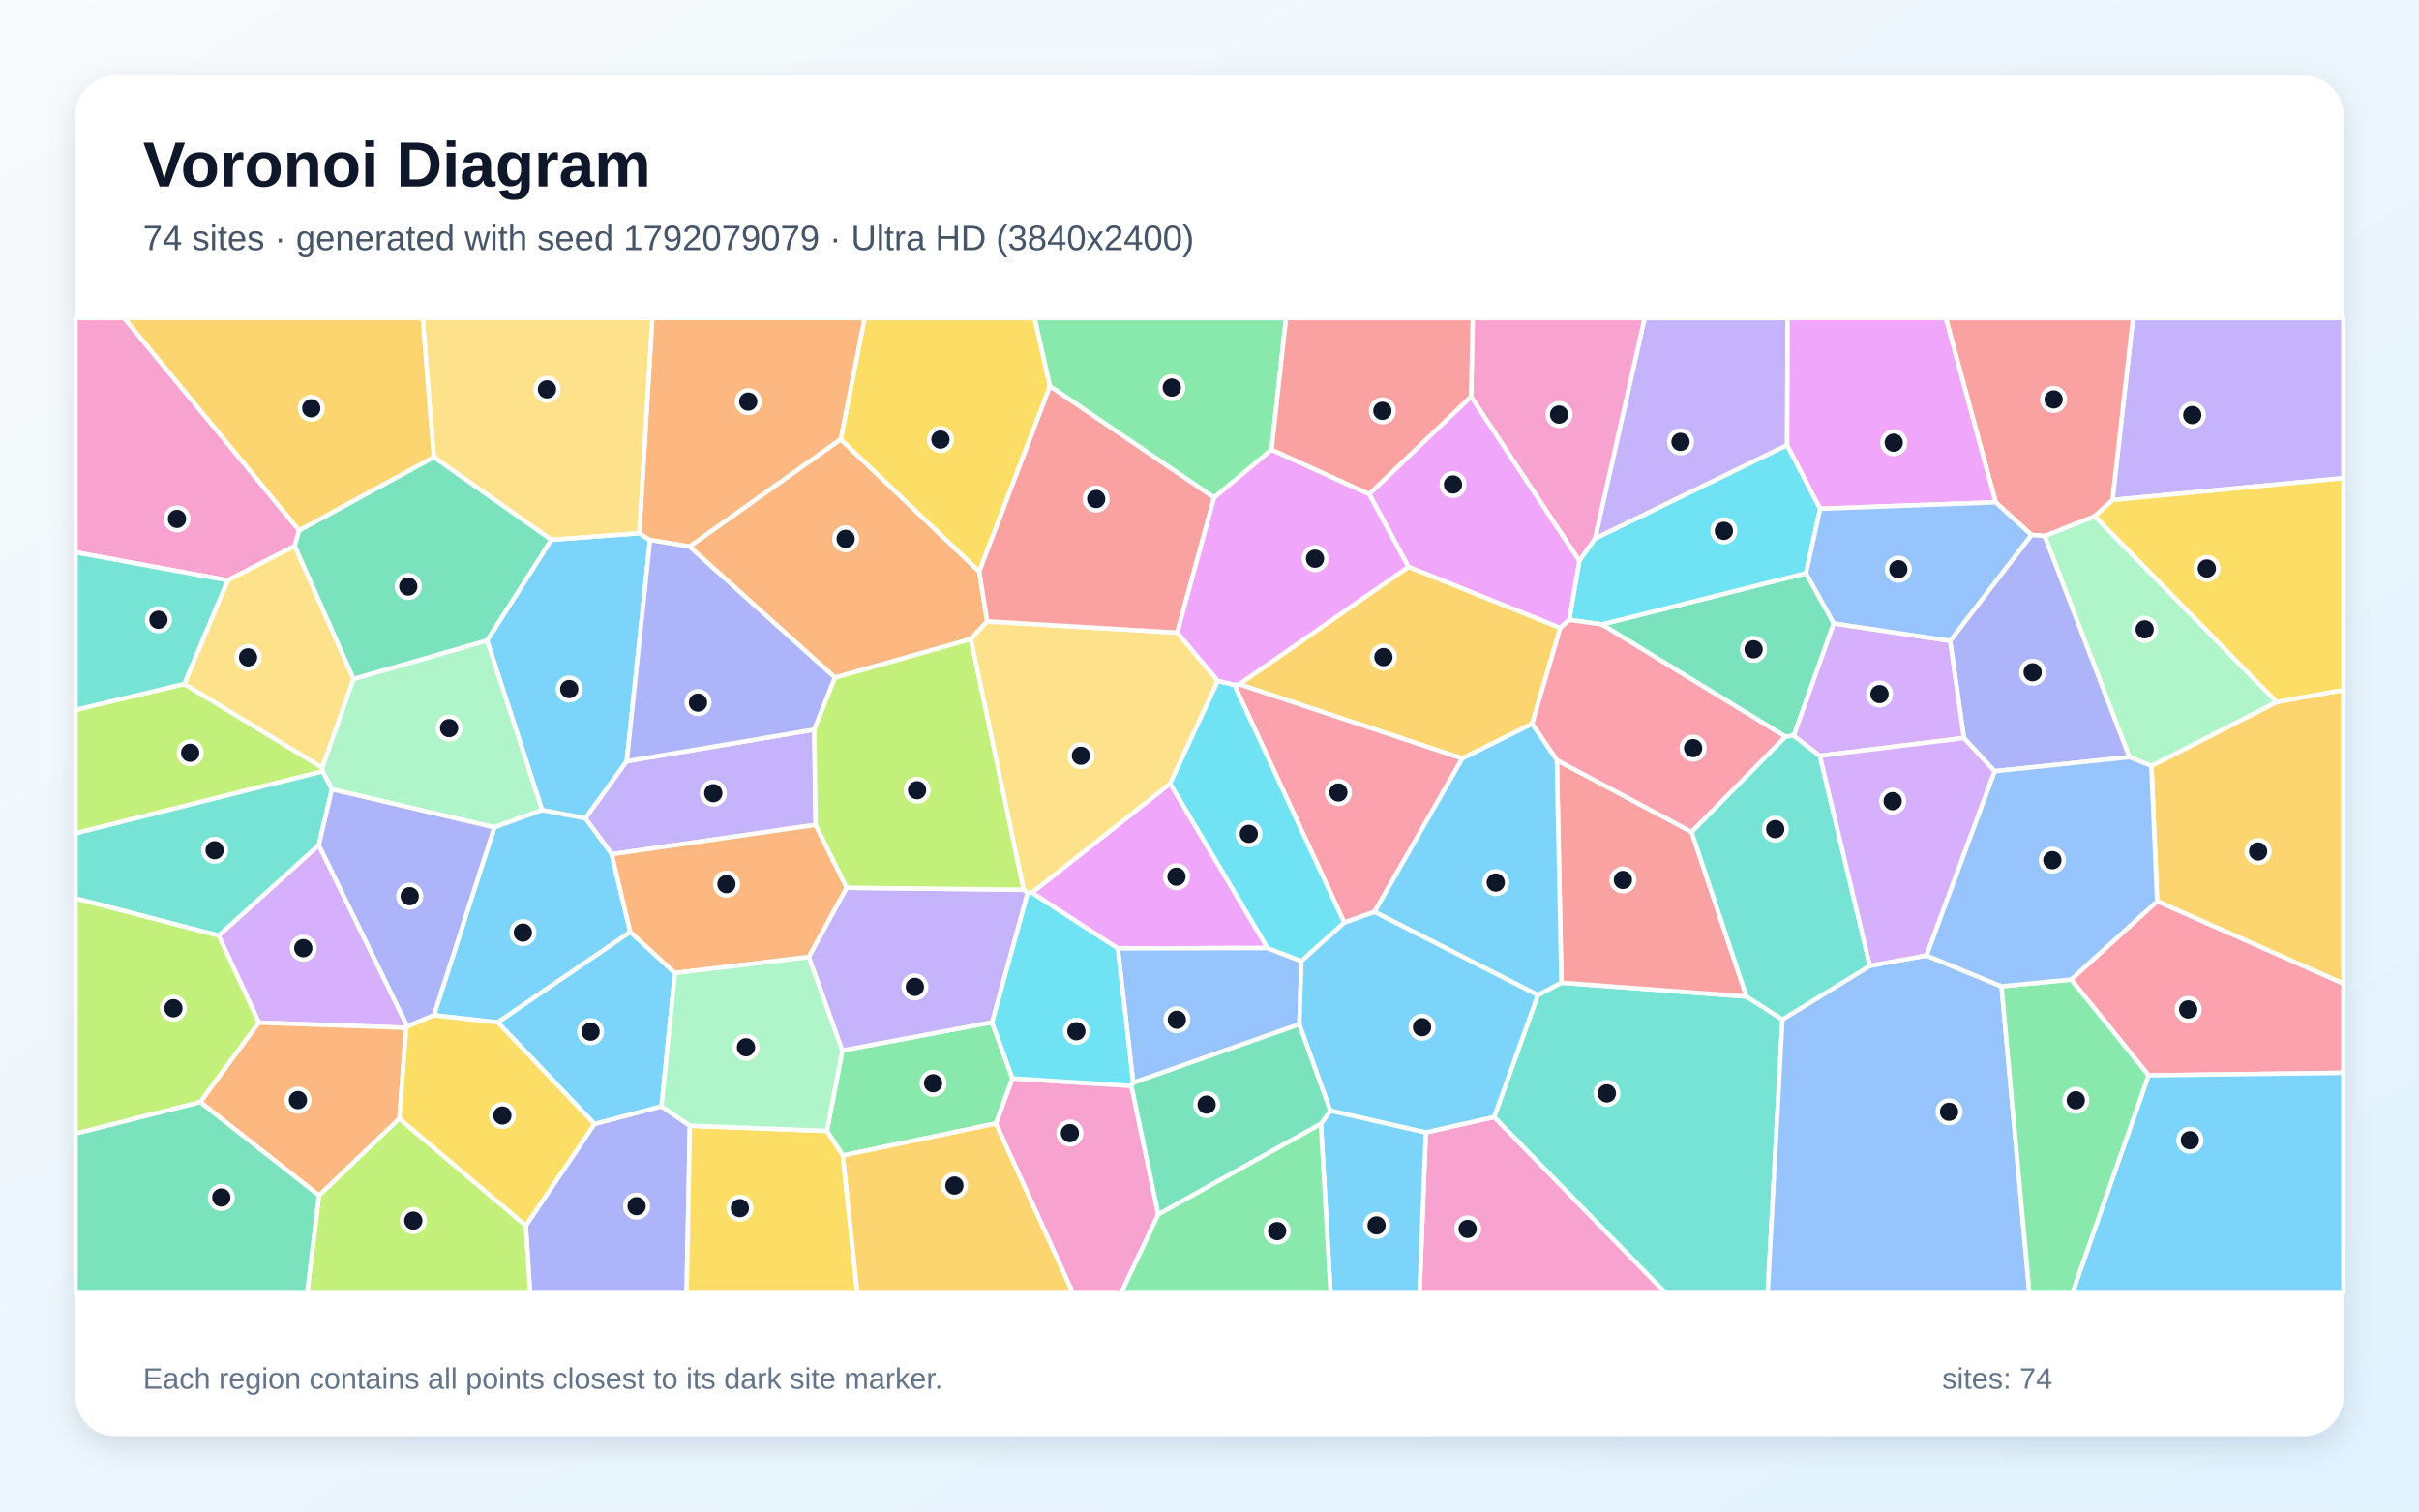
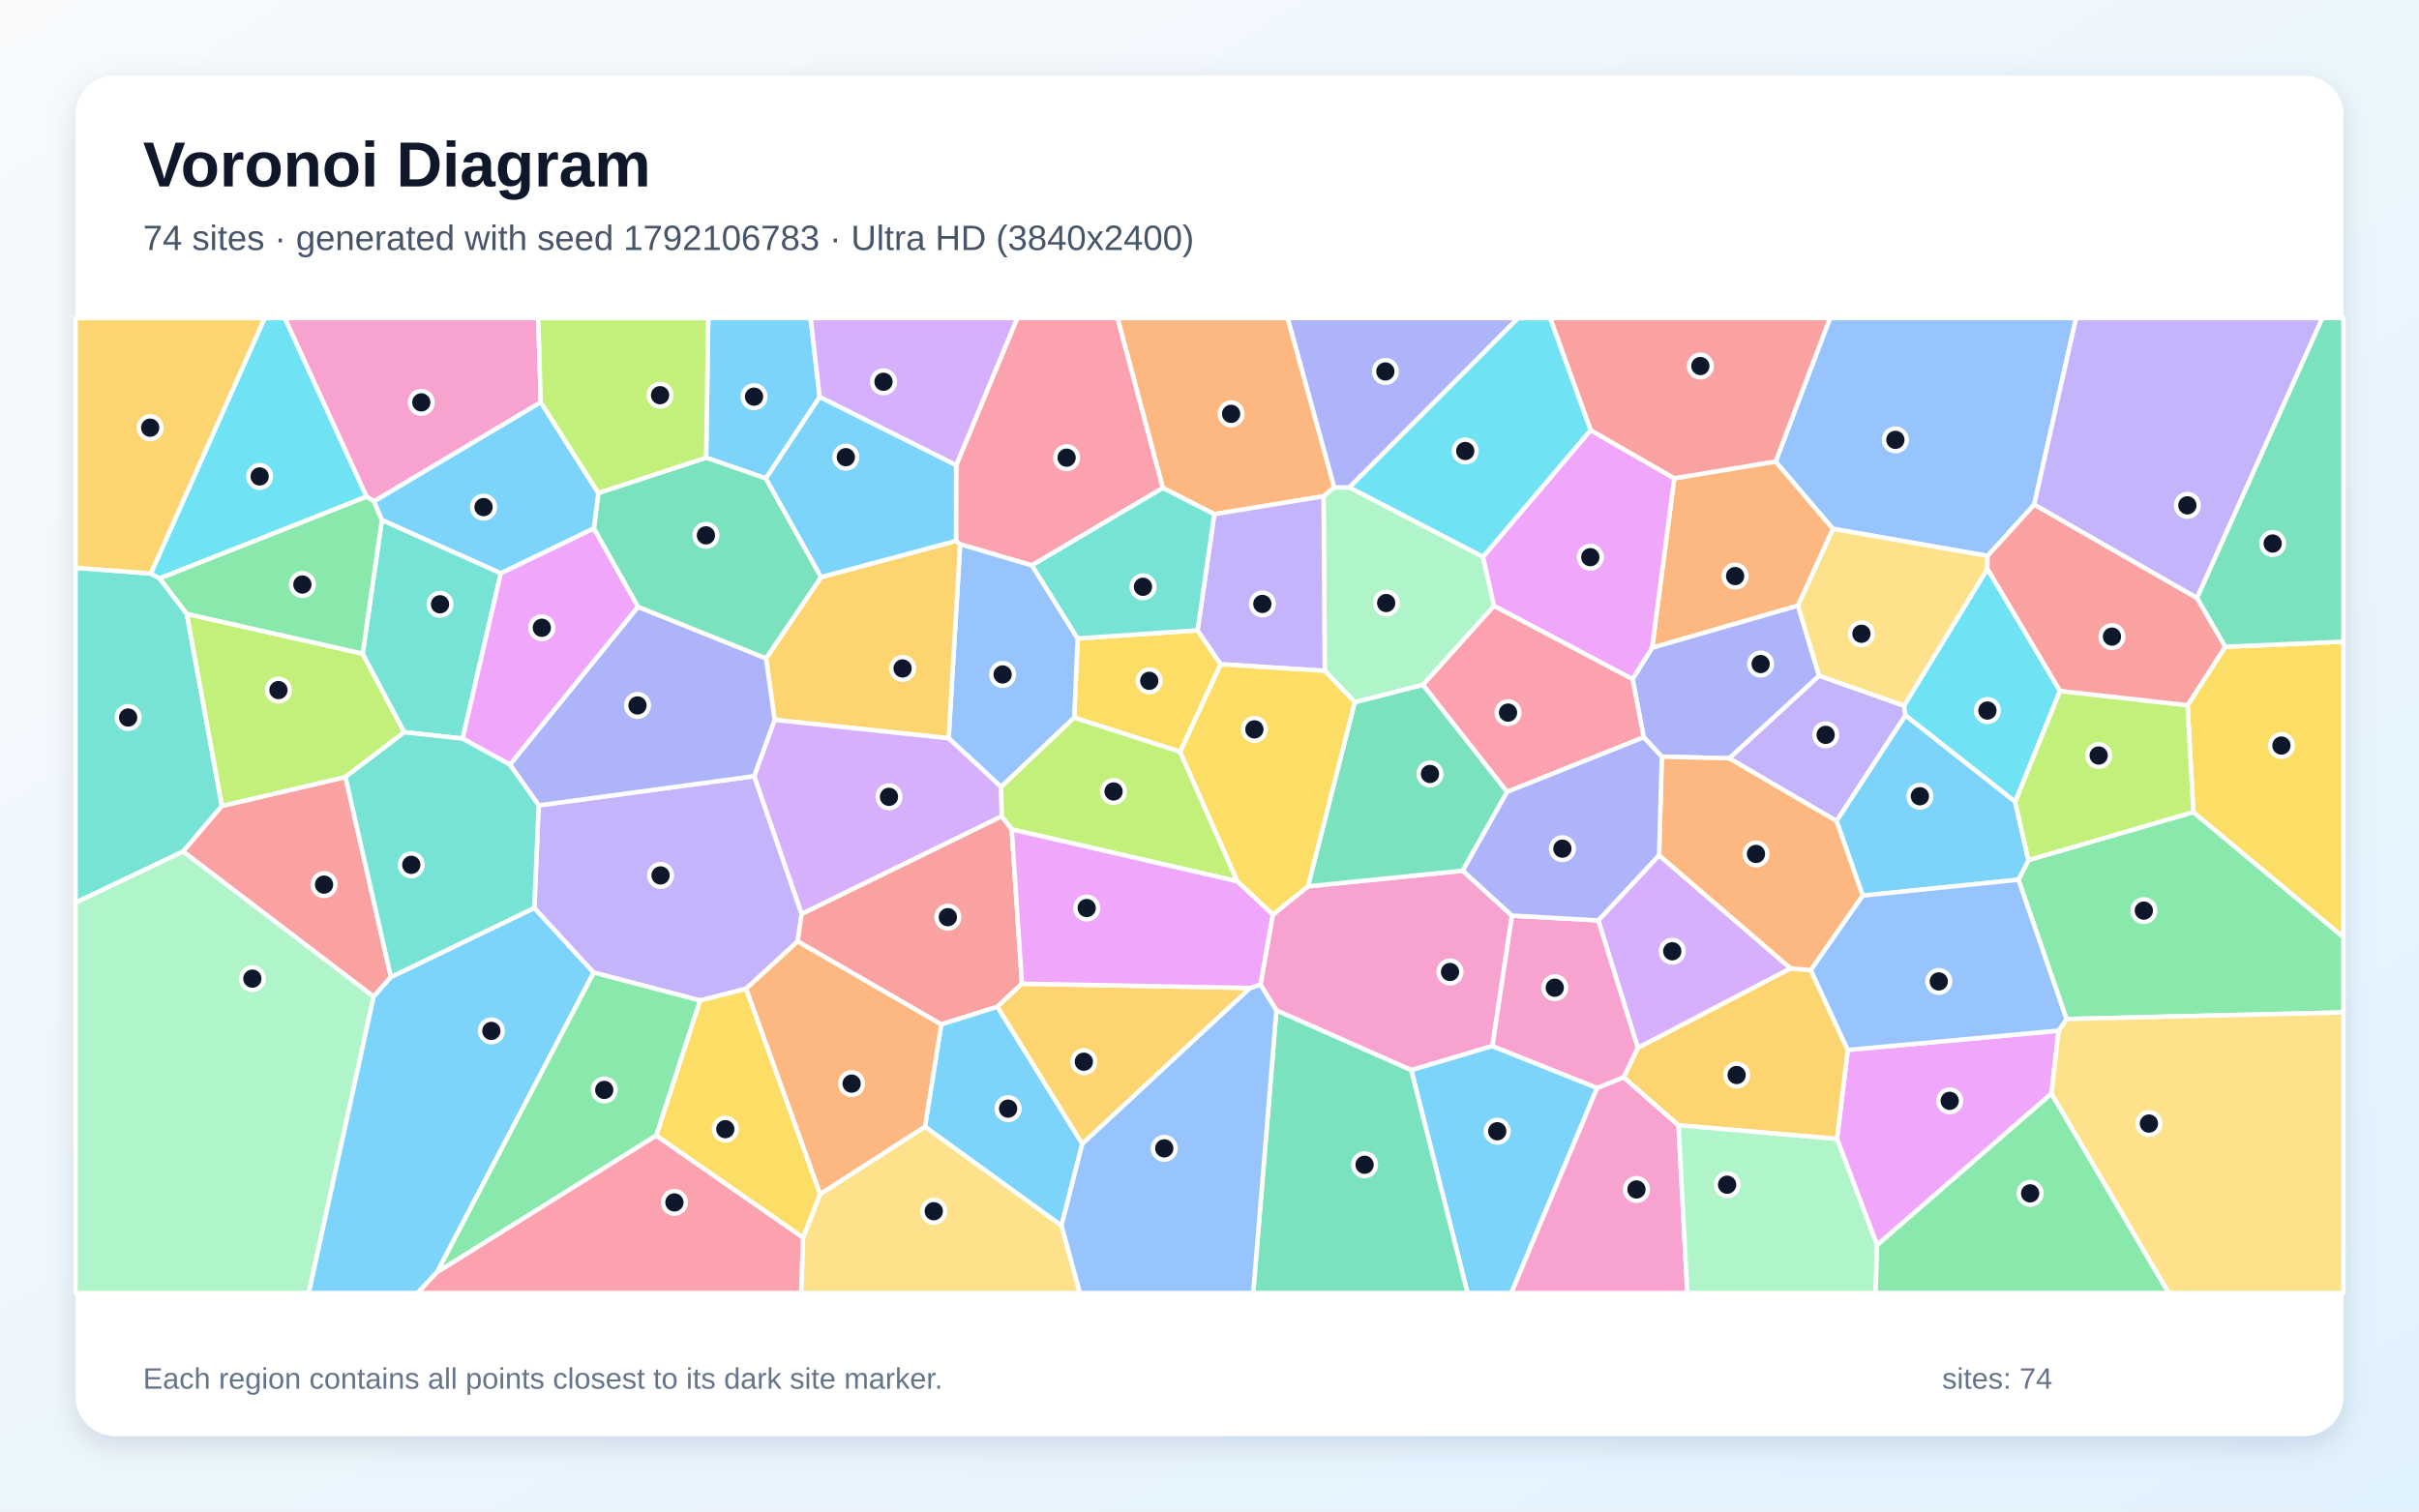
<svg xmlns="http://www.w3.org/2000/svg" width="3840" height="2400" viewBox="0 0 3840 2400" role="img" aria-labelledby="title description">
  <defs>
    <linearGradient id="background" x1="0" y1="0" x2="1" y2="1">
      <stop stop-color="#F8FAFC" />
      <stop offset="1" stop-color="#E0F2FE" />
    </linearGradient>
    <filter id="shadow" x="-5%" y="-5%" width="110%" height="110%">
      <feDropShadow dx="0" dy="15" stdDeviation="22" flood-color="#0F172A" flood-opacity=".12" />
    </filter>
  </defs>
  <rect width="3840" height="2400" fill="url(#background)" />
  <rect x="120" y="120" width="3600" height="2160" rx="63" fill="#FFFFFF" filter="url(#shadow)" />
  <g font-family="Arial, sans-serif">
    <text x="227" y="296" font-size="101" font-weight="700" fill="#0F172A">Voronoi Diagram</text>
-     <text x="227" y="397" font-size="56" fill="#475569">74 sites · generated with seed 1792079079 · Ultra HD (3840x2400)</text>
+     <text x="227" y="397" font-size="56" fill="#475569">74 sites · generated with seed 1792106783 · Ultra HD (3840x2400)</text>
  </g>
  <g stroke="#FFFFFF" stroke-width="7" stroke-linejoin="round">
-     <polygon points="994.9,1208.7 929.4,1299.4 860.6,1286.3 773.1,1017.0 875.1,857.0 1014.7,846.6 1031.9,857.3" fill="#38BDF8" fill-opacity="0.65" />
-     <polygon points="3353.4,793.9 3386.0,505.0 3720.0,505.0 3720.0,759.2" fill="#A78BFA" fill-opacity="0.65" />
-     <polygon points="2263.4,1798.0 2371.9,1773.5 2644.2,2053.0 2253.4,2053.0" fill="#F472B6" fill-opacity="0.65" />
-     <polygon points="1325.5,1076.0 1094.4,867.8 1334.5,697.4 1554.5,907.5 1567.1,986.6 1541.1,1014.8" fill="#FB923C" fill-opacity="0.65" />
-     <polygon points="1666.8,613.3 1554.5,907.5 1334.5,697.4 1372.5,505.0 1642.4,505.0" fill="#FACC15" fill-opacity="0.65" />
-     <polygon points="2018.5,713.9 1927.3,790.2 1666.8,613.3 1642.4,505.0 2041.5,505.0" fill="#4ADE80" fill-opacity="0.65" />
-     <polygon points="2371.9,1773.5 2441.2,1580.0 2478.6,1560.3 2772.4,1582.3 2829.5,1618.7 2806.1,2053.0 2644.2,2053.0" fill="#2DD4BF" fill-opacity="0.65" />
-     <polygon points="2829.5,1618.7 2968.3,1533.4 3058.0,1517.1 3177.3,1566.1 3221.5,2053.0 2806.1,2053.0" fill="#60A5FA" fill-opacity="0.65" />
-     <polygon points="2012.3,1505.3 1774.4,1505.9 1638.0,1417.5 1857.5,1244.1" fill="#E879F9" fill-opacity="0.65" />
-     <polygon points="2911.0,989.8 2847.5,1168.1 2834.2,1169.7 2542.8,991.5 2866.9,910.1" fill="#34D399" fill-opacity="0.65" />
-     <polygon points="2471.4,1207.0 2685.2,1320.9 2772.4,1582.3 2478.6,1560.3" fill="#F87171" fill-opacity="0.65" />
-     <polygon points="834.6,1946.0 943.6,1784.6 1050.1,1756.5 1095.1,1787.4 1089.9,2053.0 841.5,2053.0" fill="#818CF8" fill-opacity="0.65" />
-     <polygon points="3424.3,1431.0 3415.2,1216.1 3614.0,1114.6 3720.0,1095.4 3720.0,1561.9" fill="#FBBF24" fill-opacity="0.65" />
-     <polygon points="506.3,1898.1 633.9,1776.0 834.6,1946.0 841.5,2053.0 487.6,2053.0" fill="#A3E635" fill-opacity="0.65" />
-     <polygon points="646.7,1629.8 644.8,1632.0 411.0,1623.7 347.1,1485.6 506.1,1341.7" fill="#C084FC" fill-opacity="0.65" />
-     <polygon points="3410.7,1707.4 3287.7,1555.3 3424.3,1431.0 3720.0,1561.9 3720.0,1703.4" fill="#FB7185" fill-opacity="0.65" />
-     <polygon points="2531.9,855.1 2836.9,706.6 2889.4,807.8 2866.9,910.1 2542.8,991.5 2491.0,984.2 2507.1,890.3" fill="#22D3EE" fill-opacity="0.65" />
-     <polygon points="3380.3,1202.2 3245.7,851.0 3325.2,819.5 3614.0,1114.6 3415.2,1216.1" fill="#86EFAC" fill-opacity="0.65" />
-     <polygon points="1868.8,1004.5 1933.3,1081.1 1857.5,1244.1 1638.0,1417.5 1631.3,1417.4 1624.8,1412.7 1541.1,1014.8 1567.1,986.6" fill="#FCD34D" fill-opacity="0.65" />
-     <polygon points="2096.8,1784.5 2111.9,1763.3 2263.4,1798.0 2253.4,2053.0 2112.2,2053.0" fill="#38BDF8" fill-opacity="0.65" />
-     <polygon points="3410.7,1707.4 3720.0,1703.4 3720.0,2053.0 3289.7,2053.0" fill="#38BDF8" fill-opacity="0.65" />
-     <polygon points="1294.8,1309.7 971.1,1356.4 929.4,1299.4 994.9,1208.7 1292.6,1158.4" fill="#A78BFA" fill-opacity="0.65" />
-     <polygon points="1580.9,1783.9 1607.1,1712.2 1796.1,1724.2 1838.7,1928.2 1779.7,2053.0 1703.1,2053.0" fill="#F472B6" fill-opacity="0.65" />
-     <polygon points="1334.5,697.4 1094.4,867.8 1031.9,857.3 1014.7,846.6 1035.5,505.0 1372.5,505.0" fill="#FB923C" fill-opacity="0.65" />
-     <polygon points="3614.0,1114.6 3325.2,819.5 3353.4,793.9 3720.0,759.2 3720.0,1095.4" fill="#FACC15" fill-opacity="0.65" />
-     <polygon points="1337.9,1834.7 1312.7,1795.7 1337.2,1667.9 1574.8,1623.1 1607.1,1712.2 1580.9,1783.9" fill="#4ADE80" fill-opacity="0.65" />
-     <polygon points="2888.9,1200.0 2968.3,1533.4 2829.5,1618.7 2772.4,1582.3 2685.2,1320.9 2834.2,1169.7 2847.5,1168.1" fill="#2DD4BF" fill-opacity="0.65" />
-     <polygon points="2065.8,1526.0 2062.7,1626.4 1798.8,1719.3 1774.4,1505.9 2012.3,1505.3" fill="#60A5FA" fill-opacity="0.65" />
-     <polygon points="2335.2,629.5 2507.1,890.3 2491.0,984.2 2476.8,997.1 2235.7,900.1 2173.5,784.5" fill="#E879F9" fill-opacity="0.65" />
-     <polygon points="1838.7,1928.2 1796.1,1724.2 1798.8,1719.3 2062.7,1626.4 2111.9,1763.3 2096.8,1784.5" fill="#34D399" fill-opacity="0.65" />
-     <polygon points="3325.2,819.5 3245.7,851.0 3224.7,849.4 3168.0,797.6 3088.8,505.0 3386.0,505.0 3353.4,793.9" fill="#F87171" fill-opacity="0.65" />
-     <polygon points="3166.2,1224.6 3117.6,1171.9 3095.6,1017.6 3224.7,849.4 3245.7,851.0 3380.3,1202.2" fill="#818CF8" fill-opacity="0.65" />
-     <polygon points="2235.7,900.1 2476.8,997.1 2432.1,1149.3 2321.3,1204.4 1967.2,1086.5" fill="#FBBF24" fill-opacity="0.65" />
-     <polygon points="292.5,1085.9 511.5,1218.8 512.1,1224.8 120.0,1323.2 120.0,1127.1" fill="#A3E635" fill-opacity="0.65" />
-     <polygon points="3095.6,1017.6 3117.6,1171.9 2888.9,1200.0 2847.5,1168.1 2911.0,989.8" fill="#C084FC" fill-opacity="0.65" />
-     <polygon points="2181.9,1447.9 2133.9,1465.0 1959.3,1087.3 1967.2,1086.5 2321.3,1204.4" fill="#FB7185" fill-opacity="0.65" />
-     <polygon points="1798.8,1719.3 1796.1,1724.2 1607.1,1712.2 1574.8,1623.1 1631.3,1417.4 1638.0,1417.5 1774.4,1505.9" fill="#22D3EE" fill-opacity="0.65" />
-     <polygon points="784.7,1313.7 526.9,1253.3 512.1,1224.8 511.5,1218.8 561.0,1078.1 773.1,1017.0 860.6,1286.3" fill="#86EFAC" fill-opacity="0.65" />
-     <polygon points="1014.7,846.6 875.1,857.0 688.6,725.8 670.9,505.0 1035.5,505.0" fill="#FCD34D" fill-opacity="0.65" />
-     <polygon points="971.1,1356.4 1000.5,1479.7 790.2,1623.4 688.7,1612.0 784.7,1313.7 860.6,1286.3 929.4,1299.4" fill="#38BDF8" fill-opacity="0.65" />
-     <polygon points="790.2,1623.4 1000.5,1479.7 1071.5,1545.0 1050.1,1756.5 943.6,1784.6" fill="#38BDF8" fill-opacity="0.65" />
-     <polygon points="2836.9,706.6 2531.9,855.1 2610.7,505.0 2837.7,505.0" fill="#A78BFA" fill-opacity="0.65" />
-     <polygon points="474.9,842.1 467.7,867.0 361.4,921.5 120.0,877.0 120.0,505.0 197.1,505.0" fill="#F472B6" fill-opacity="0.65" />
-     <polygon points="1344.1,1409.6 1284.1,1519.5 1071.5,1545.0 1000.5,1479.7 971.1,1356.4 1294.8,1309.7" fill="#FB923C" fill-opacity="0.65" />
-     <polygon points="1095.1,1787.4 1312.7,1795.7 1337.9,1834.7 1360.9,2053.0 1089.9,2053.0" fill="#FACC15" fill-opacity="0.65" />
-     <polygon points="3177.3,1566.1 3287.7,1555.3 3410.7,1707.4 3289.7,2053.0 3221.5,2053.0" fill="#4ADE80" fill-opacity="0.65" />
-     <polygon points="526.9,1253.3 506.1,1341.7 347.1,1485.6 120.0,1426.5 120.0,1323.2 512.1,1224.8" fill="#2DD4BF" fill-opacity="0.65" />
-     <polygon points="3166.2,1224.6 3380.3,1202.2 3415.2,1216.1 3424.3,1431.0 3287.7,1555.3 3177.3,1566.1 3058.0,1517.1" fill="#60A5FA" fill-opacity="0.65" />
-     <polygon points="3168.0,797.6 2889.4,807.8 2836.9,706.6 2837.7,505.0 3088.8,505.0" fill="#E879F9" fill-opacity="0.65" />
-     <polygon points="467.7,867.0 474.9,842.1 688.6,725.8 875.1,857.0 773.1,1017.0 561.0,1078.1" fill="#34D399" fill-opacity="0.65" />
-     <polygon points="1927.3,790.2 1868.8,1004.5 1567.1,986.6 1554.5,907.5 1666.8,613.3" fill="#F87171" fill-opacity="0.65" />
-     <polygon points="688.7,1612.0 646.7,1629.8 506.1,1341.7 526.9,1253.3 784.7,1313.7" fill="#818CF8" fill-opacity="0.65" />
-     <polygon points="1337.9,1834.7 1580.9,1783.9 1703.1,2053.0 1360.9,2053.0" fill="#FBBF24" fill-opacity="0.65" />
-     <polygon points="317.9,1750.0 120.0,1800.0 120.0,1426.5 347.1,1485.6 411.0,1623.7" fill="#A3E635" fill-opacity="0.65" />
-     <polygon points="3117.6,1171.9 3166.2,1224.6 3058.0,1517.1 2968.3,1533.4 2888.9,1200.0" fill="#C084FC" fill-opacity="0.65" />
-     <polygon points="2432.1,1149.3 2476.8,997.1 2491.0,984.2 2542.8,991.5 2834.2,1169.7 2685.2,1320.9 2471.4,1207.0" fill="#FB7185" fill-opacity="0.65" />
-     <polygon points="1959.3,1087.3 2133.9,1465.0 2065.8,1526.0 2012.3,1505.3 1857.5,1244.1 1933.3,1081.1" fill="#22D3EE" fill-opacity="0.65" />
-     <polygon points="1284.1,1519.5 1337.2,1667.9 1312.7,1795.7 1095.1,1787.4 1050.1,1756.5 1071.5,1545.0" fill="#86EFAC" fill-opacity="0.65" />
-     <polygon points="361.4,921.5 467.7,867.0 561.0,1078.1 511.5,1218.8 292.5,1085.9" fill="#FCD34D" fill-opacity="0.65" />
-     <polygon points="2181.9,1447.9 2321.3,1204.4 2432.1,1149.3 2471.4,1207.0 2478.6,1560.3 2441.2,1580.0" fill="#38BDF8" fill-opacity="0.65" />
-     <polygon points="2133.9,1465.0 2181.9,1447.9 2441.2,1580.0 2371.9,1773.5 2263.4,1798.0 2111.9,1763.3 2062.7,1626.4 2065.8,1526.0" fill="#38BDF8" fill-opacity="0.65" />
-     <polygon points="1574.8,1623.1 1337.2,1667.9 1284.1,1519.5 1344.1,1409.6 1624.8,1412.7 1631.3,1417.4" fill="#A78BFA" fill-opacity="0.65" />
-     <polygon points="2531.9,855.1 2507.1,890.3 2335.2,629.5 2337.9,505.0 2610.7,505.0" fill="#F472B6" fill-opacity="0.65" />
-     <polygon points="317.9,1750.0 411.0,1623.7 644.8,1632.0 633.9,1776.0 506.3,1898.1" fill="#FB923C" fill-opacity="0.65" />
-     <polygon points="633.9,1776.0 644.8,1632.0 646.7,1629.8 688.7,1612.0 790.2,1623.4 943.6,1784.6 834.6,1946.0" fill="#FACC15" fill-opacity="0.65" />
-     <polygon points="1838.7,1928.2 2096.8,1784.5 2112.2,2053.0 1779.7,2053.0" fill="#4ADE80" fill-opacity="0.65" />
-     <polygon points="361.4,921.5 292.5,1085.9 120.0,1127.1 120.0,877.0" fill="#2DD4BF" fill-opacity="0.65" />
-     <polygon points="3168.0,797.6 3224.7,849.4 3095.6,1017.6 2911.0,989.8 2866.9,910.1 2889.4,807.8" fill="#60A5FA" fill-opacity="0.65" />
-     <polygon points="2173.5,784.5 2235.7,900.1 1967.2,1086.5 1959.3,1087.3 1933.3,1081.1 1868.8,1004.5 1927.3,790.2 2018.5,713.9" fill="#E879F9" fill-opacity="0.65" />
-     <polygon points="120.0,1800.0 317.9,1750.0 506.3,1898.1 487.6,2053.0 120.0,2053.0" fill="#34D399" fill-opacity="0.65" />
-     <polygon points="2335.2,629.5 2173.5,784.5 2018.5,713.9 2041.5,505.0 2337.9,505.0" fill="#F87171" fill-opacity="0.65" />
-     <polygon points="1292.6,1158.4 994.9,1208.7 1031.9,857.3 1094.4,867.8 1325.5,1076.0" fill="#818CF8" fill-opacity="0.65" />
-     <polygon points="688.6,725.8 474.9,842.1 197.1,505.0 670.9,505.0" fill="#FBBF24" fill-opacity="0.65" />
-     <polygon points="1344.1,1409.6 1294.8,1309.7 1292.6,1158.4 1325.5,1076.0 1541.1,1014.8 1624.8,1412.7" fill="#A3E635" fill-opacity="0.65" />
+     <polygon points="1301.2,630.4 1215.8,759.7 1120.9,726.7 1124.3,505.0 1286.8,505.0" fill="#38BDF8" fill-opacity="0.65" />
+     <polygon points="3022.5,1120.5 3024.8,1136.0 2915.4,1303.7 2744.9,1204.0 2887.7,1072.8" fill="#A78BFA" fill-opacity="0.65" />
+     <polygon points="2400.2,1453.8 2369.1,1660.9 2240.3,1699.2 2026.2,1604.3 2000.9,1563.4 2020.5,1452.3 2076.3,1407.3 2322.0,1382.5" fill="#F472B6" fill-opacity="0.65" />
+     <polygon points="2657.8,759.4 2818.8,732.7 2909.9,839.7 2854.2,961.6 2622.6,1028.6" fill="#FB923C" fill-opacity="0.65" />
+     <polygon points="1873.5,1193.8 1705.2,1139.5 1710.7,1013.7 1901.1,1000.8 1937.8,1054.7" fill="#FACC15" fill-opacity="0.65" />
+     <polygon points="3280.4,1618.0 3204.1,1396.8 3220.0,1365.6 3481.8,1289.4 3720.0,1487.9 3720.0,1607.5" fill="#4ADE80" fill-opacity="0.65" />
+     <polygon points="239.4,910.6 253.6,918.4 296.6,974.7 352.3,1279.7 290.6,1352.1 120.0,1433.2 120.0,901.5" fill="#2DD4BF" fill-opacity="0.65" />
+     <polygon points="1589.2,1249.5 1505.9,1172.2 1524.2,863.9 1638.2,897.6 1710.7,1013.7 1705.2,1139.5" fill="#60A5FA" fill-opacity="0.65" />
+     <polygon points="2979.7,1977.1 2916.1,1808.4 2933.2,1667.1 3267.9,1636.5 3256.5,1736.5" fill="#E879F9" fill-opacity="0.65" />
+     <polygon points="2150.6,1114.9 2258.8,1087.2 2392.5,1257.3 2322.0,1382.5 2076.3,1407.3" fill="#34D399" fill-opacity="0.65" />
+     <polygon points="620.6,1551.3 593.1,1582.6 290.6,1352.1 352.3,1279.7 548.4,1233.7" fill="#F87171" fill-opacity="0.65" />
+     <polygon points="2638.0,1201.4 2609.3,1170.7 2591.6,1078.2 2622.6,1028.6 2854.2,961.6 2887.7,1072.8 2744.9,1204.0" fill="#818CF8" fill-opacity="0.65" />
+     <polygon points="1229.7,1143.0 1216.0,1045.3 1303.4,916.3 1517.6,858.8 1524.2,863.9 1505.9,1172.2" fill="#FBBF24" fill-opacity="0.65" />
+     <polygon points="575.7,1037.9 641.9,1162.6 548.4,1233.7 352.3,1279.7 296.6,974.7" fill="#A3E635" fill-opacity="0.65" />
+     <polygon points="1590.3,1296.1 1272.5,1451.4 1197.1,1232.4 1229.7,1143.0 1505.9,1172.2 1589.2,1249.5" fill="#C084FC" fill-opacity="0.65" />
+     <polygon points="2392.5,1257.3 2258.8,1087.2 2371.6,961.8 2591.6,1078.2 2609.3,1170.7" fill="#FB7185" fill-opacity="0.65" />
+     <polygon points="582.1,788.6 253.6,918.4 239.4,910.6 420.1,505.0 452.2,505.0" fill="#22D3EE" fill-opacity="0.65" />
+     <polygon points="120.0,1433.2 290.6,1352.1 593.1,1582.6 490.2,2053.0 120.0,2053.0" fill="#86EFAC" fill-opacity="0.65" />
+     <polygon points="1274.8,1964.9 1301.8,1896.1 1468.3,1788.9 1685.1,1945.9 1714.3,2053.0 1271.7,2053.0" fill="#FCD34D" fill-opacity="0.65" />
+     <polygon points="2240.3,1699.2 2369.1,1660.9 2535.4,1727.4 2399.2,2053.0 2329.6,2053.0" fill="#38BDF8" fill-opacity="0.65" />
+     <polygon points="593.1,1582.6 620.6,1551.3 848.2,1441.6 942.5,1544.2 693.8,2020.1 663.0,2053.0 490.2,2053.0" fill="#38BDF8" fill-opacity="0.65" />
+     <polygon points="1266.2,1494.8 1184.3,1570.0 1111.5,1588.6 942.5,1544.2 848.2,1441.6 855.1,1278.8 1197.1,1232.4 1272.5,1451.4" fill="#A78BFA" fill-opacity="0.65" />
+     <polygon points="2535.4,1727.4 2577.5,1710.4 2664.6,1786.7 2678.5,2053.0 2399.2,2053.0" fill="#F472B6" fill-opacity="0.65" />
+     <polygon points="2118.1,774.0 2101.0,788.0 1927.6,816.4 1845.9,774.8 1773.9,505.0 2044.2,505.0" fill="#FB923C" fill-opacity="0.65" />
+     <polygon points="3481.8,1289.4 3472.6,1119.8 3532.3,1027.0 3720.0,1018.8 3720.0,1487.9" fill="#FACC15" fill-opacity="0.65" />
+     <polygon points="1041.9,1803.0 693.8,2020.1 942.5,1544.2 1111.5,1588.6" fill="#4ADE80" fill-opacity="0.65" />
+     <polygon points="606.2,825.5 795.0,910.1 734.4,1172.8 641.9,1162.6 575.7,1037.9" fill="#2DD4BF" fill-opacity="0.65" />
+     <polygon points="3229.1,801.3 3155.2,882.7 2909.9,839.7 2818.8,732.7 2905.0,505.0 3295.6,505.0" fill="#60A5FA" fill-opacity="0.65" />
+     <polygon points="942.7,838.8 1013.0,963.6 809.6,1214.2 734.4,1172.8 795.0,910.1" fill="#E879F9" fill-opacity="0.65" />
+     <polygon points="2026.2,1604.3 2240.3,1699.2 2329.6,2053.0 1989.4,2053.0" fill="#34D399" fill-opacity="0.65" />
+     <polygon points="1606.1,1316.9 1622.3,1561.9 1583.3,1598.6 1494.2,1626.6 1266.2,1494.8 1272.5,1451.4 1590.3,1296.1" fill="#F87171" fill-opacity="0.65" />
+     <polygon points="1197.1,1232.4 855.1,1278.8 809.6,1214.2 1013.0,963.6 1216.0,1045.3 1229.7,1143.0" fill="#818CF8" fill-opacity="0.65" />
+     <polygon points="2664.6,1786.7 2577.5,1710.4 2599.9,1663.7 2842.4,1537.5 2874.5,1540.4 2933.2,1667.1 2916.1,1808.4" fill="#FBBF24" fill-opacity="0.65" />
+     <polygon points="1606.1,1316.9 1590.3,1296.1 1589.2,1249.5 1705.2,1139.5 1873.5,1193.8 1964.2,1399.4" fill="#A3E635" fill-opacity="0.65" />
+     <polygon points="2633.7,1358.0 2842.4,1537.5 2599.9,1663.7 2537.1,1461.4" fill="#C084FC" fill-opacity="0.65" />
+     <polygon points="1845.9,774.8 1638.2,897.6 1524.2,863.9 1517.6,858.8 1517.9,738.7 1614.8,505.0 1773.9,505.0" fill="#FB7185" fill-opacity="0.65" />
+     <polygon points="3154.9,903.1 3270.2,1097.1 3199.0,1273.2 3024.8,1136.0 3022.5,1120.5" fill="#22D3EE" fill-opacity="0.65" />
+     <polygon points="2103.0,1065.2 2101.0,788.0 2118.1,774.0 2142.2,773.9 2354.2,884.1 2371.6,961.8 2258.8,1087.2 2150.6,1114.9" fill="#86EFAC" fill-opacity="0.65" />
+     <polygon points="3256.5,1736.5 3267.9,1636.5 3280.4,1618.0 3720.0,1607.5 3720.0,2053.0 3442.5,2053.0" fill="#FCD34D" fill-opacity="0.65" />
+     <polygon points="3199.0,1273.2 3220.0,1365.6 3204.1,1396.8 2957.0,1422.1 2915.4,1303.7 3024.8,1136.0" fill="#38BDF8" fill-opacity="0.65" />
+     <polygon points="1685.1,1945.9 1468.3,1788.9 1494.2,1626.6 1583.3,1598.6 1718.1,1816.2" fill="#38BDF8" fill-opacity="0.65" />
+     <polygon points="1927.6,816.4 2101.0,788.0 2103.0,1065.2 1937.8,1054.7 1901.1,1000.8" fill="#A78BFA" fill-opacity="0.65" />
+     <polygon points="858.5,638.7 593.7,796.1 582.1,788.6 452.2,505.0 854.4,505.0" fill="#F472B6" fill-opacity="0.65" />
+     <polygon points="2957.0,1422.1 2874.5,1540.4 2842.4,1537.5 2633.7,1358.0 2638.0,1201.4 2744.9,1204.0 2915.4,1303.7" fill="#FB923C" fill-opacity="0.65" />
+     <polygon points="1964.2,1399.4 1873.5,1193.8 1937.8,1054.7 2103.0,1065.2 2150.6,1114.9 2076.3,1407.3 2020.5,1452.3" fill="#FACC15" fill-opacity="0.65" />
+     <polygon points="593.7,796.1 606.2,825.5 575.7,1037.9 296.6,974.7 253.6,918.4 582.1,788.6" fill="#4ADE80" fill-opacity="0.65" />
+     <polygon points="734.4,1172.8 809.6,1214.2 855.1,1278.8 848.2,1441.6 620.6,1551.3 548.4,1233.7 641.9,1162.6" fill="#2DD4BF" fill-opacity="0.65" />
+     <polygon points="3267.9,1636.5 2933.2,1667.1 2874.5,1540.4 2957.0,1422.1 3204.1,1396.8 3280.4,1618.0" fill="#60A5FA" fill-opacity="0.65" />
+     <polygon points="2591.6,1078.2 2371.6,961.8 2354.2,884.1 2525.0,683.0 2657.8,759.4 2622.6,1028.6" fill="#E879F9" fill-opacity="0.65" />
+     <polygon points="1303.4,916.3 1216.0,1045.3 1013.0,963.6 942.7,838.8 949.8,782.7 1120.9,726.7 1215.8,759.7" fill="#34D399" fill-opacity="0.65" />
+     <polygon points="2818.8,732.7 2657.8,759.4 2525.0,683.0 2460.7,505.0 2905.0,505.0" fill="#F87171" fill-opacity="0.65" />
+     <polygon points="2142.2,773.9 2118.1,774.0 2044.2,505.0 2410.0,505.0" fill="#818CF8" fill-opacity="0.65" />
+     <polygon points="1984.6,1568.7 1718.1,1816.2 1583.3,1598.6 1622.3,1561.9" fill="#FBBF24" fill-opacity="0.65" />
+     <polygon points="3199.0,1273.2 3270.2,1097.1 3472.6,1119.8 3481.8,1289.4 3220.0,1365.6" fill="#A3E635" fill-opacity="0.65" />
+     <polygon points="1517.9,738.7 1301.2,630.4 1286.8,505.0 1614.8,505.0" fill="#C084FC" fill-opacity="0.65" />
+     <polygon points="693.8,2020.1 1041.9,1803.0 1274.8,1964.9 1271.7,2053.0 663.0,2053.0" fill="#FB7185" fill-opacity="0.65" />
+     <polygon points="2525.0,683.0 2354.2,884.1 2142.2,773.9 2410.0,505.0 2460.7,505.0" fill="#22D3EE" fill-opacity="0.65" />
+     <polygon points="2664.6,1786.7 2916.1,1808.4 2979.7,1977.1 2977.5,2053.0 2678.5,2053.0" fill="#86EFAC" fill-opacity="0.65" />
+     <polygon points="3155.2,882.7 3154.9,903.1 3022.5,1120.5 2887.7,1072.8 2854.2,961.6 2909.9,839.7" fill="#FCD34D" fill-opacity="0.65" />
+     <polygon points="949.8,782.7 942.7,838.8 795.0,910.1 606.2,825.5 593.7,796.1 858.5,638.7" fill="#38BDF8" fill-opacity="0.65" />
+     <polygon points="1517.9,738.7 1517.6,858.8 1303.4,916.3 1215.8,759.7 1301.2,630.4" fill="#38BDF8" fill-opacity="0.65" />
+     <polygon points="3487.6,949.7 3229.1,801.3 3295.6,505.0 3686.7,505.0" fill="#A78BFA" fill-opacity="0.65" />
+     <polygon points="2537.1,1461.4 2599.9,1663.7 2577.5,1710.4 2535.4,1727.4 2369.1,1660.9 2400.2,1453.8" fill="#F472B6" fill-opacity="0.65" />
+     <polygon points="1184.3,1570.0 1266.2,1494.8 1494.2,1626.6 1468.3,1788.9 1301.8,1896.1" fill="#FB923C" fill-opacity="0.65" />
+     <polygon points="1041.9,1803.0 1111.5,1588.6 1184.3,1570.0 1301.8,1896.1 1274.8,1964.9" fill="#FACC15" fill-opacity="0.65" />
+     <polygon points="2979.7,1977.1 3256.5,1736.5 3442.5,2053.0 2977.5,2053.0" fill="#4ADE80" fill-opacity="0.65" />
+     <polygon points="1845.9,774.8 1927.6,816.4 1901.1,1000.8 1710.7,1013.7 1638.2,897.6" fill="#2DD4BF" fill-opacity="0.65" />
+     <polygon points="1685.1,1945.9 1718.1,1816.2 1984.6,1568.7 2000.9,1563.4 2026.2,1604.3 1989.4,2053.0 1714.3,2053.0" fill="#60A5FA" fill-opacity="0.65" />
+     <polygon points="1984.6,1568.7 1622.3,1561.9 1606.1,1316.9 1964.2,1399.4 2020.5,1452.3 2000.9,1563.4" fill="#E879F9" fill-opacity="0.65" />
+     <polygon points="3532.3,1027.0 3487.6,949.7 3686.7,505.0 3720.0,505.0 3720.0,1018.8" fill="#34D399" fill-opacity="0.65" />
+     <polygon points="3487.6,949.7 3532.3,1027.0 3472.6,1119.8 3270.2,1097.1 3154.9,903.1 3155.2,882.7 3229.1,801.3" fill="#F87171" fill-opacity="0.65" />
+     <polygon points="2633.7,1358.0 2537.1,1461.4 2400.2,1453.8 2322.0,1382.5 2392.5,1257.3 2609.3,1170.7 2638.0,1201.4" fill="#818CF8" fill-opacity="0.65" />
+     <polygon points="239.4,910.6 120.0,901.5 120.0,505.0 420.1,505.0" fill="#FBBF24" fill-opacity="0.65" />
+     <polygon points="949.8,782.7 858.5,638.7 854.4,505.0 1124.3,505.0 1120.9,726.7" fill="#A3E635" fill-opacity="0.65" />
  </g>
  <g>
-     <circle cx="903.6" cy="1094.1" r="18" fill="#0F172A" stroke="#FFFFFF" stroke-width="7" />
-     <circle cx="3480.1" cy="659.0" r="18" fill="#0F172A" stroke="#FFFFFF" stroke-width="7" />
-     <circle cx="2329.8" cy="1951.3" r="18" fill="#0F172A" stroke="#FFFFFF" stroke-width="7" />
-     <circle cx="1342.4" cy="855.6" r="18" fill="#0F172A" stroke="#FFFFFF" stroke-width="7" />
-     <circle cx="1492.9" cy="698.0" r="18" fill="#0F172A" stroke="#FFFFFF" stroke-width="7" />
-     <circle cx="1860.2" cy="615.4" r="18" fill="#0F172A" stroke="#FFFFFF" stroke-width="7" />
-     <circle cx="2550.8" cy="1736.1" r="18" fill="#0F172A" stroke="#FFFFFF" stroke-width="7" />
-     <circle cx="3094.0" cy="1765.3" r="18" fill="#0F172A" stroke="#FFFFFF" stroke-width="7" />
-     <circle cx="1867.6" cy="1392.0" r="18" fill="#0F172A" stroke="#FFFFFF" stroke-width="7" />
-     <circle cx="2783.7" cy="1031.0" r="18" fill="#0F172A" stroke="#FFFFFF" stroke-width="7" />
-     <circle cx="2576.2" cy="1397.2" r="18" fill="#0F172A" stroke="#FFFFFF" stroke-width="7" />
-     <circle cx="1010.6" cy="1915.1" r="18" fill="#0F172A" stroke="#FFFFFF" stroke-width="7" />
-     <circle cx="3584.6" cy="1352.0" r="18" fill="#0F172A" stroke="#FFFFFF" stroke-width="7" />
-     <circle cx="656.1" cy="1938.1" r="18" fill="#0F172A" stroke="#FFFFFF" stroke-width="7" />
-     <circle cx="481.4" cy="1505.5" r="18" fill="#0F172A" stroke="#FFFFFF" stroke-width="7" />
-     <circle cx="3473.6" cy="1602.8" r="18" fill="#0F172A" stroke="#FFFFFF" stroke-width="7" />
-     <circle cx="2736.5" cy="842.9" r="18" fill="#0F172A" stroke="#FFFFFF" stroke-width="7" />
-     <circle cx="3404.5" cy="999.3" r="18" fill="#0F172A" stroke="#FFFFFF" stroke-width="7" />
-     <circle cx="1715.9" cy="1200.0" r="18" fill="#0F172A" stroke="#FFFFFF" stroke-width="7" />
-     <circle cx="2185.2" cy="1945.7" r="18" fill="#0F172A" stroke="#FFFFFF" stroke-width="7" />
-     <circle cx="3476.3" cy="1810.4" r="18" fill="#0F172A" stroke="#FFFFFF" stroke-width="7" />
-     <circle cx="1132.3" cy="1259.4" r="18" fill="#0F172A" stroke="#FFFFFF" stroke-width="7" />
-     <circle cx="1698.4" cy="1799.2" r="18" fill="#0F172A" stroke="#FFFFFF" stroke-width="7" />
-     <circle cx="1187.8" cy="637.7" r="18" fill="#0F172A" stroke="#FFFFFF" stroke-width="7" />
-     <circle cx="3503.2" cy="902.7" r="18" fill="#0F172A" stroke="#FFFFFF" stroke-width="7" />
-     <circle cx="1481.2" cy="1720.0" r="18" fill="#0F172A" stroke="#FFFFFF" stroke-width="7" />
-     <circle cx="2818.1" cy="1316.5" r="18" fill="#0F172A" stroke="#FFFFFF" stroke-width="7" />
-     <circle cx="1868.2" cy="1619.2" r="18" fill="#0F172A" stroke="#FFFFFF" stroke-width="7" />
-     <circle cx="2306.5" cy="769.3" r="18" fill="#0F172A" stroke="#FFFFFF" stroke-width="7" />
-     <circle cx="1915.5" cy="1753.9" r="18" fill="#0F172A" stroke="#FFFFFF" stroke-width="7" />
-     <circle cx="3260.0" cy="634.2" r="18" fill="#0F172A" stroke="#FFFFFF" stroke-width="7" />
-     <circle cx="3226.7" cy="1067.4" r="18" fill="#0F172A" stroke="#FFFFFF" stroke-width="7" />
-     <circle cx="2196.1" cy="1043.4" r="18" fill="#0F172A" stroke="#FFFFFF" stroke-width="7" />
-     <circle cx="301.9" cy="1195.3" r="18" fill="#0F172A" stroke="#FFFFFF" stroke-width="7" />
-     <circle cx="2983.6" cy="1102.1" r="18" fill="#0F172A" stroke="#FFFFFF" stroke-width="7" />
-     <circle cx="2124.6" cy="1258.3" r="18" fill="#0F172A" stroke="#FFFFFF" stroke-width="7" />
-     <circle cx="1708.7" cy="1637.4" r="18" fill="#0F172A" stroke="#FFFFFF" stroke-width="7" />
-     <circle cx="712.9" cy="1156.1" r="18" fill="#0F172A" stroke="#FFFFFF" stroke-width="7" />
-     <circle cx="868.3" cy="618.2" r="18" fill="#0F172A" stroke="#FFFFFF" stroke-width="7" />
-     <circle cx="830.0" cy="1480.8" r="18" fill="#0F172A" stroke="#FFFFFF" stroke-width="7" />
-     <circle cx="937.5" cy="1638.1" r="18" fill="#0F172A" stroke="#FFFFFF" stroke-width="7" />
-     <circle cx="2667.7" cy="701.6" r="18" fill="#0F172A" stroke="#FFFFFF" stroke-width="7" />
-     <circle cx="281.0" cy="823.9" r="18" fill="#0F172A" stroke="#FFFFFF" stroke-width="7" />
-     <circle cx="1153.2" cy="1403.8" r="18" fill="#0F172A" stroke="#FFFFFF" stroke-width="7" />
-     <circle cx="1174.5" cy="1918.3" r="18" fill="#0F172A" stroke="#FFFFFF" stroke-width="7" />
-     <circle cx="3295.2" cy="1747.0" r="18" fill="#0F172A" stroke="#FFFFFF" stroke-width="7" />
-     <circle cx="340.7" cy="1350.0" r="18" fill="#0F172A" stroke="#FFFFFF" stroke-width="7" />
-     <circle cx="3258.0" cy="1365.8" r="18" fill="#0F172A" stroke="#FFFFFF" stroke-width="7" />
-     <circle cx="3006.2" cy="702.9" r="18" fill="#0F172A" stroke="#FFFFFF" stroke-width="7" />
-     <circle cx="648.1" cy="931.3" r="18" fill="#0F172A" stroke="#FFFFFF" stroke-width="7" />
-     <circle cx="1740.1" cy="792.3" r="18" fill="#0F172A" stroke="#FFFFFF" stroke-width="7" />
-     <circle cx="650.4" cy="1423.0" r="18" fill="#0F172A" stroke="#FFFFFF" stroke-width="7" />
-     <circle cx="1515.1" cy="1882.4" r="18" fill="#0F172A" stroke="#FFFFFF" stroke-width="7" />
-     <circle cx="275.3" cy="1600.9" r="18" fill="#0F172A" stroke="#FFFFFF" stroke-width="7" />
-     <circle cx="3004.5" cy="1272.1" r="18" fill="#0F172A" stroke="#FFFFFF" stroke-width="7" />
-     <circle cx="2687.7" cy="1187.9" r="18" fill="#0F172A" stroke="#FFFFFF" stroke-width="7" />
-     <circle cx="1982.4" cy="1324.0" r="18" fill="#0F172A" stroke="#FFFFFF" stroke-width="7" />
-     <circle cx="1184.2" cy="1662.9" r="18" fill="#0F172A" stroke="#FFFFFF" stroke-width="7" />
-     <circle cx="393.8" cy="1043.8" r="18" fill="#0F172A" stroke="#FFFFFF" stroke-width="7" />
-     <circle cx="2374.4" cy="1401.3" r="18" fill="#0F172A" stroke="#FFFFFF" stroke-width="7" />
-     <circle cx="2257.4" cy="1631.0" r="18" fill="#0F172A" stroke="#FFFFFF" stroke-width="7" />
-     <circle cx="1452.3" cy="1567.0" r="18" fill="#0F172A" stroke="#FFFFFF" stroke-width="7" />
-     <circle cx="2474.9" cy="658.3" r="18" fill="#0F172A" stroke="#FFFFFF" stroke-width="7" />
-     <circle cx="473.0" cy="1746.7" r="18" fill="#0F172A" stroke="#FFFFFF" stroke-width="7" />
-     <circle cx="797.5" cy="1771.2" r="18" fill="#0F172A" stroke="#FFFFFF" stroke-width="7" />
-     <circle cx="2027.4" cy="1954.7" r="18" fill="#0F172A" stroke="#FFFFFF" stroke-width="7" />
-     <circle cx="251.5" cy="984.1" r="18" fill="#0F172A" stroke="#FFFFFF" stroke-width="7" />
-     <circle cx="3013.5" cy="903.8" r="18" fill="#0F172A" stroke="#FFFFFF" stroke-width="7" />
-     <circle cx="2087.5" cy="887.1" r="18" fill="#0F172A" stroke="#FFFFFF" stroke-width="7" />
-     <circle cx="351.3" cy="1901.4" r="18" fill="#0F172A" stroke="#FFFFFF" stroke-width="7" />
-     <circle cx="2194.4" cy="652.3" r="18" fill="#0F172A" stroke="#FFFFFF" stroke-width="7" />
-     <circle cx="1108.0" cy="1115.6" r="18" fill="#0F172A" stroke="#FFFFFF" stroke-width="7" />
-     <circle cx="494.1" cy="648.3" r="18" fill="#0F172A" stroke="#FFFFFF" stroke-width="7" />
-     <circle cx="1455.8" cy="1254.7" r="18" fill="#0F172A" stroke="#FFFFFF" stroke-width="7" />
+     <circle cx="1197.0" cy="629.8" r="18" fill="#0F172A" stroke="#FFFFFF" stroke-width="7" />
+     <circle cx="2898.1" cy="1166.8" r="18" fill="#0F172A" stroke="#FFFFFF" stroke-width="7" />
+     <circle cx="2301.8" cy="1543.3" r="18" fill="#0F172A" stroke="#FFFFFF" stroke-width="7" />
+     <circle cx="2754.4" cy="914.7" r="18" fill="#0F172A" stroke="#FFFFFF" stroke-width="7" />
+     <circle cx="1824.4" cy="1081.0" r="18" fill="#0F172A" stroke="#FFFFFF" stroke-width="7" />
+     <circle cx="3403.2" cy="1445.9" r="18" fill="#0F172A" stroke="#FFFFFF" stroke-width="7" />
+     <circle cx="203.4" cy="1139.3" r="18" fill="#0F172A" stroke="#FFFFFF" stroke-width="7" />
+     <circle cx="1591.6" cy="1070.9" r="18" fill="#0F172A" stroke="#FFFFFF" stroke-width="7" />
+     <circle cx="3095.0" cy="1747.9" r="18" fill="#0F172A" stroke="#FFFFFF" stroke-width="7" />
+     <circle cx="2270.0" cy="1228.9" r="18" fill="#0F172A" stroke="#FFFFFF" stroke-width="7" />
+     <circle cx="514.4" cy="1404.6" r="18" fill="#0F172A" stroke="#FFFFFF" stroke-width="7" />
+     <circle cx="2794.9" cy="1054.4" r="18" fill="#0F172A" stroke="#FFFFFF" stroke-width="7" />
+     <circle cx="1432.8" cy="1061.4" r="18" fill="#0F172A" stroke="#FFFFFF" stroke-width="7" />
+     <circle cx="442.0" cy="1095.7" r="18" fill="#0F172A" stroke="#FFFFFF" stroke-width="7" />
+     <circle cx="1411.2" cy="1265.2" r="18" fill="#0F172A" stroke="#FFFFFF" stroke-width="7" />
+     <circle cx="2393.9" cy="1131.5" r="18" fill="#0F172A" stroke="#FFFFFF" stroke-width="7" />
+     <circle cx="412.2" cy="756.5" r="18" fill="#0F172A" stroke="#FFFFFF" stroke-width="7" />
+     <circle cx="400.6" cy="1553.9" r="18" fill="#0F172A" stroke="#FFFFFF" stroke-width="7" />
+     <circle cx="1482.3" cy="1923.2" r="18" fill="#0F172A" stroke="#FFFFFF" stroke-width="7" />
+     <circle cx="2376.8" cy="1796.2" r="18" fill="#0F172A" stroke="#FFFFFF" stroke-width="7" />
+     <circle cx="780.0" cy="1636.9" r="18" fill="#0F172A" stroke="#FFFFFF" stroke-width="7" />
+     <circle cx="1048.6" cy="1390.0" r="18" fill="#0F172A" stroke="#FFFFFF" stroke-width="7" />
+     <circle cx="2597.8" cy="1888.6" r="18" fill="#0F172A" stroke="#FFFFFF" stroke-width="7" />
+     <circle cx="1954.3" cy="657.1" r="18" fill="#0F172A" stroke="#FFFFFF" stroke-width="7" />
+     <circle cx="3621.6" cy="1183.8" r="18" fill="#0F172A" stroke="#FFFFFF" stroke-width="7" />
+     <circle cx="959.2" cy="1730.6" r="18" fill="#0F172A" stroke="#FFFFFF" stroke-width="7" />
+     <circle cx="698.5" cy="959.5" r="18" fill="#0F172A" stroke="#FFFFFF" stroke-width="7" />
+     <circle cx="3008.8" cy="698.4" r="18" fill="#0F172A" stroke="#FFFFFF" stroke-width="7" />
+     <circle cx="860.1" cy="996.8" r="18" fill="#0F172A" stroke="#FFFFFF" stroke-width="7" />
+     <circle cx="2166.2" cy="1849.4" r="18" fill="#0F172A" stroke="#FFFFFF" stroke-width="7" />
+     <circle cx="1504.6" cy="1456.3" r="18" fill="#0F172A" stroke="#FFFFFF" stroke-width="7" />
+     <circle cx="1012.0" cy="1120.1" r="18" fill="#0F172A" stroke="#FFFFFF" stroke-width="7" />
+     <circle cx="2756.8" cy="1706.9" r="18" fill="#0F172A" stroke="#FFFFFF" stroke-width="7" />
+     <circle cx="1767.7" cy="1256.7" r="18" fill="#0F172A" stroke="#FFFFFF" stroke-width="7" />
+     <circle cx="2654.6" cy="1510.4" r="18" fill="#0F172A" stroke="#FFFFFF" stroke-width="7" />
+     <circle cx="1693.2" cy="726.7" r="18" fill="#0F172A" stroke="#FFFFFF" stroke-width="7" />
+     <circle cx="3154.9" cy="1128.2" r="18" fill="#0F172A" stroke="#FFFFFF" stroke-width="7" />
+     <circle cx="2200.5" cy="957.5" r="18" fill="#0F172A" stroke="#FFFFFF" stroke-width="7" />
+     <circle cx="3411.3" cy="1784.0" r="18" fill="#0F172A" stroke="#FFFFFF" stroke-width="7" />
+     <circle cx="3047.7" cy="1264.3" r="18" fill="#0F172A" stroke="#FFFFFF" stroke-width="7" />
+     <circle cx="1600.3" cy="1760.3" r="18" fill="#0F172A" stroke="#FFFFFF" stroke-width="7" />
+     <circle cx="2003.9" cy="958.9" r="18" fill="#0F172A" stroke="#FFFFFF" stroke-width="7" />
+     <circle cx="668.8" cy="638.9" r="18" fill="#0F172A" stroke="#FFFFFF" stroke-width="7" />
+     <circle cx="2787.5" cy="1355.9" r="18" fill="#0F172A" stroke="#FFFFFF" stroke-width="7" />
+     <circle cx="1991.3" cy="1158.1" r="18" fill="#0F172A" stroke="#FFFFFF" stroke-width="7" />
+     <circle cx="480.0" cy="928.1" r="18" fill="#0F172A" stroke="#FFFFFF" stroke-width="7" />
+     <circle cx="652.9" cy="1373.2" r="18" fill="#0F172A" stroke="#FFFFFF" stroke-width="7" />
+     <circle cx="3077.7" cy="1558.3" r="18" fill="#0F172A" stroke="#FFFFFF" stroke-width="7" />
+     <circle cx="2524.5" cy="884.7" r="18" fill="#0F172A" stroke="#FFFFFF" stroke-width="7" />
+     <circle cx="1120.6" cy="850.0" r="18" fill="#0F172A" stroke="#FFFFFF" stroke-width="7" />
+     <circle cx="2699.2" cy="581.2" r="18" fill="#0F172A" stroke="#FFFFFF" stroke-width="7" />
+     <circle cx="2199.2" cy="589.8" r="18" fill="#0F172A" stroke="#FFFFFF" stroke-width="7" />
+     <circle cx="1720.5" cy="1685.8" r="18" fill="#0F172A" stroke="#FFFFFF" stroke-width="7" />
+     <circle cx="3331.5" cy="1199.6" r="18" fill="#0F172A" stroke="#FFFFFF" stroke-width="7" />
+     <circle cx="1402.5" cy="606.2" r="18" fill="#0F172A" stroke="#FFFFFF" stroke-width="7" />
+     <circle cx="1070.6" cy="1909.2" r="18" fill="#0F172A" stroke="#FFFFFF" stroke-width="7" />
+     <circle cx="2326.0" cy="716.1" r="18" fill="#0F172A" stroke="#FFFFFF" stroke-width="7" />
+     <circle cx="2741.7" cy="1881.1" r="18" fill="#0F172A" stroke="#FFFFFF" stroke-width="7" />
+     <circle cx="2954.9" cy="1006.3" r="18" fill="#0F172A" stroke="#FFFFFF" stroke-width="7" />
+     <circle cx="767.6" cy="805.2" r="18" fill="#0F172A" stroke="#FFFFFF" stroke-width="7" />
+     <circle cx="1342.7" cy="725.9" r="18" fill="#0F172A" stroke="#FFFFFF" stroke-width="7" />
+     <circle cx="3472.3" cy="802.4" r="18" fill="#0F172A" stroke="#FFFFFF" stroke-width="7" />
+     <circle cx="2468.1" cy="1568.3" r="18" fill="#0F172A" stroke="#FFFFFF" stroke-width="7" />
+     <circle cx="1351.9" cy="1720.6" r="18" fill="#0F172A" stroke="#FFFFFF" stroke-width="7" />
+     <circle cx="1151.4" cy="1792.9" r="18" fill="#0F172A" stroke="#FFFFFF" stroke-width="7" />
+     <circle cx="3222.7" cy="1894.8" r="18" fill="#0F172A" stroke="#FFFFFF" stroke-width="7" />
+     <circle cx="1814.4" cy="931.7" r="18" fill="#0F172A" stroke="#FFFFFF" stroke-width="7" />
+     <circle cx="1848.2" cy="1823.4" r="18" fill="#0F172A" stroke="#FFFFFF" stroke-width="7" />
+     <circle cx="1725.1" cy="1441.8" r="18" fill="#0F172A" stroke="#FFFFFF" stroke-width="7" />
+     <circle cx="3607.7" cy="863.0" r="18" fill="#0F172A" stroke="#FFFFFF" stroke-width="7" />
+     <circle cx="3352.6" cy="1010.8" r="18" fill="#0F172A" stroke="#FFFFFF" stroke-width="7" />
+     <circle cx="2480.2" cy="1347.5" r="18" fill="#0F172A" stroke="#FFFFFF" stroke-width="7" />
+     <circle cx="238.4" cy="679.1" r="18" fill="#0F172A" stroke="#FFFFFF" stroke-width="7" />
+     <circle cx="1047.8" cy="627.5" r="18" fill="#0F172A" stroke="#FFFFFF" stroke-width="7" />
  </g>
  <g font-family="Arial, sans-serif" font-size="47" fill="#64748B">
    <text x="227" y="2205">Each region contains all points closest to its dark site marker.</text>
    <text x="3083" y="2205">sites: 74</text>
  </g>
</svg>
